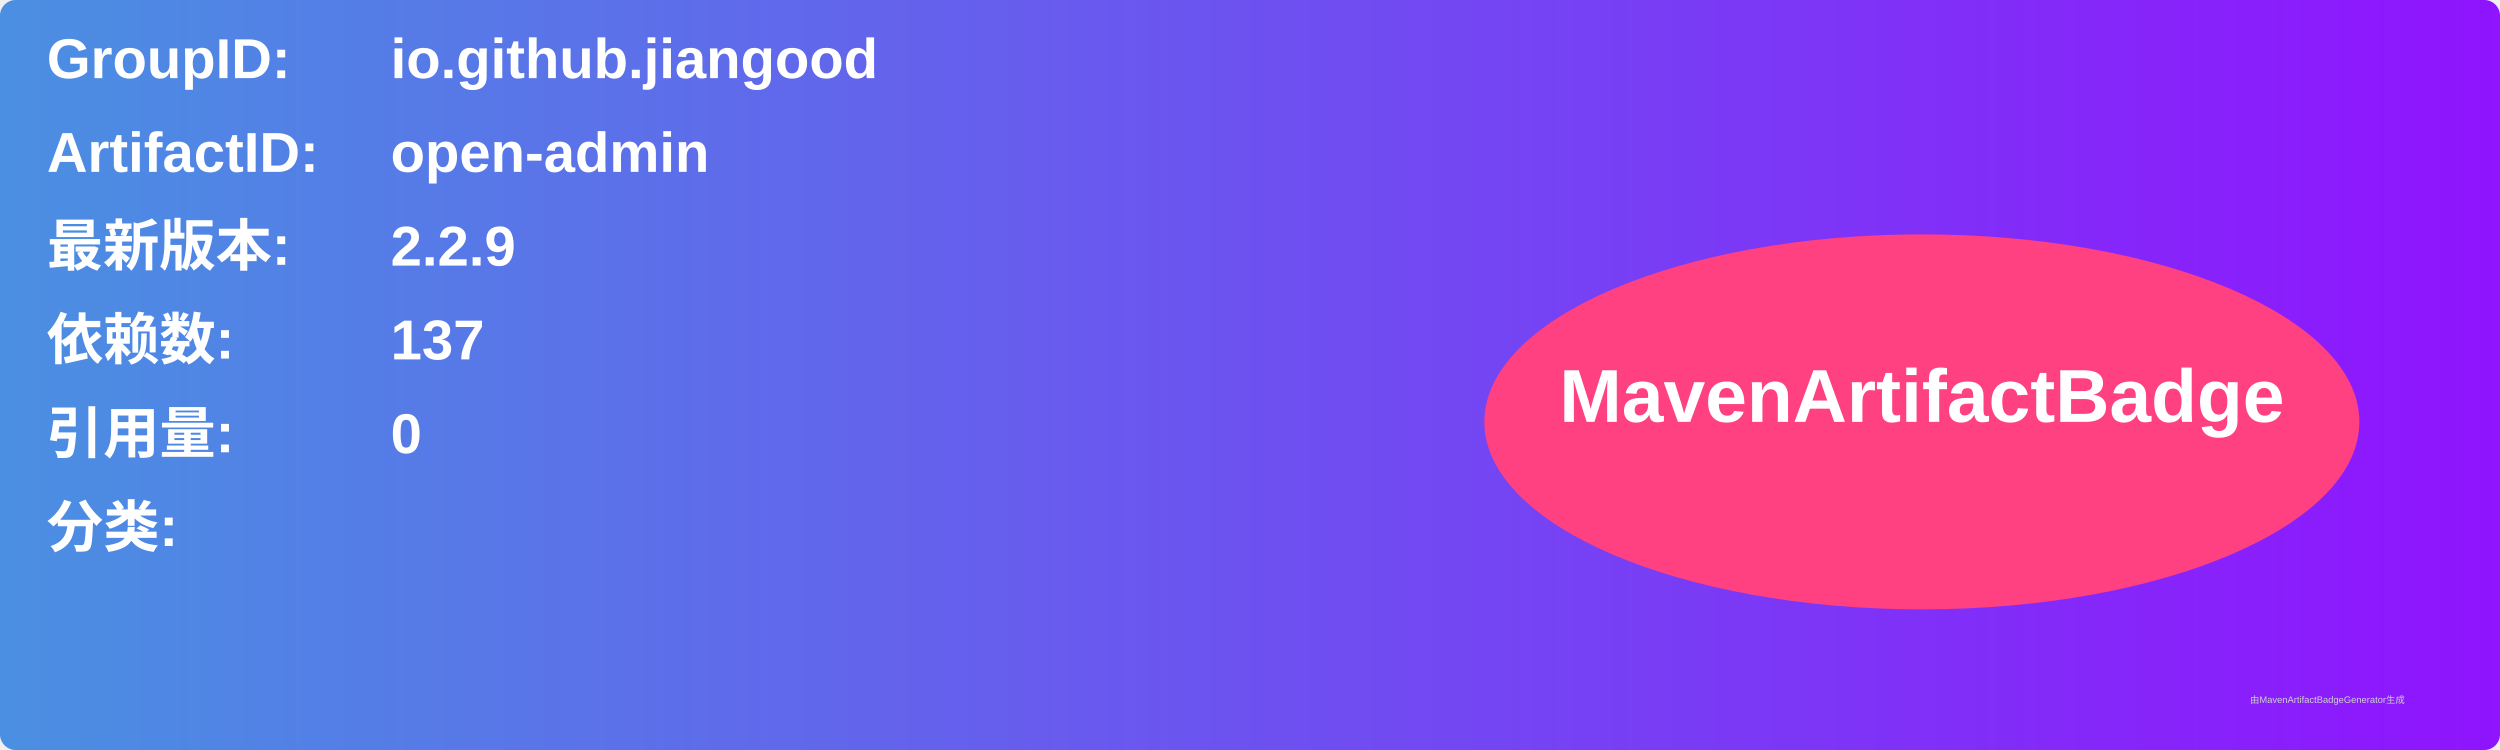
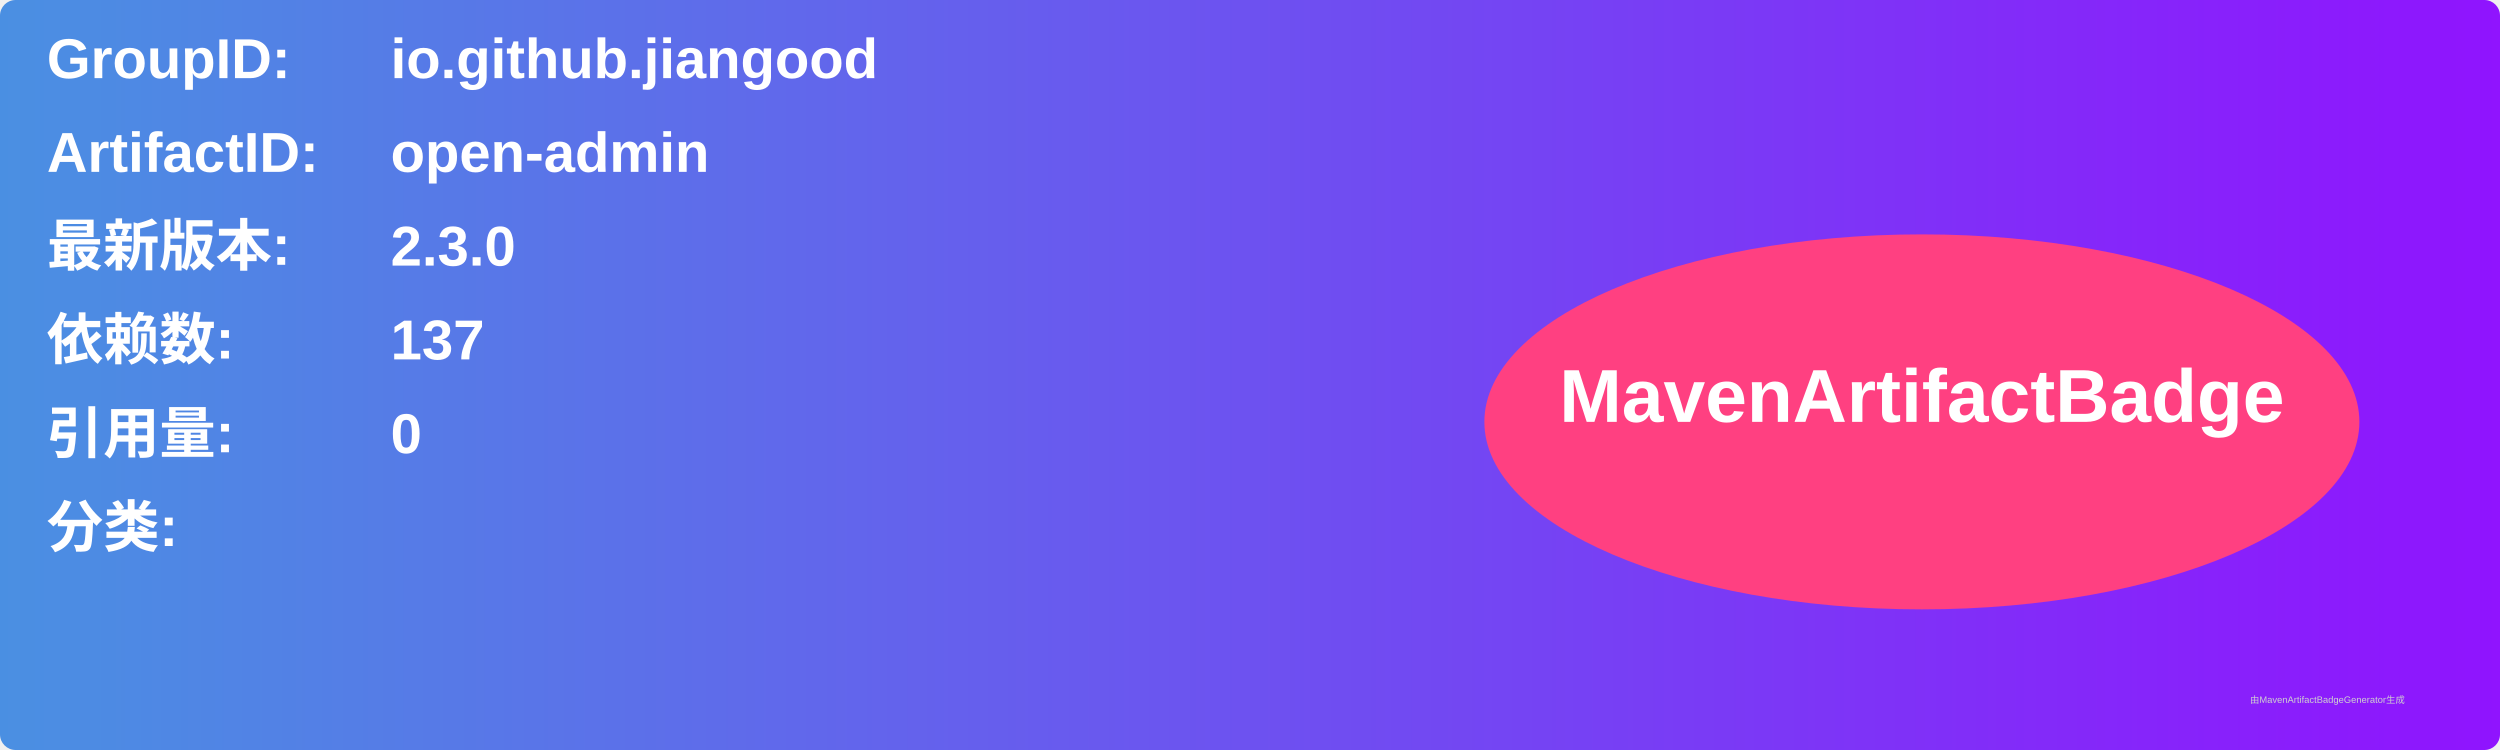
<svg xmlns="http://www.w3.org/2000/svg" width="800" height="240" viewBox="0 0 800 240">
  <linearGradient id="grad" x1="0%" y1="0%" x2="100%" y2="0%">
    <stop offset="0%" stop-color="#4a90e2" />
    <stop offset="100%" stop-color="#9013fe" />
  </linearGradient>
  <rect width="100%" height="100%" rx="5" ry="5" fill="url(#grad)" />
  <g transform="translate(15, 15)">
    <text x="0" y="10" font-family="Arial" font-size="18" fill="white" font-weight="bold" width="260">GroupID:</text>
    <text x="110" y="10" font-family="Arial" font-size="18" fill="white" font-weight="bold" width="460">io.github.jiangood</text>
    <text x="0" y="40" font-family="Arial" font-size="18" fill="white" font-weight="bold" width="260">ArtifactID:</text>
    <text x="110" y="40" font-family="Arial" font-size="18" fill="white" font-weight="bold" width="460">open-admin</text>
    <text x="0" y="70" font-family="Arial" font-size="18" fill="white" font-weight="bold">最新版本:</text>
    <text x="110" y="70" font-family="Arial" font-size="18" fill="white" font-weight="bold">
-       <tspan font-weight="bold">2.2.9</tspan>
+       <tspan font-weight="bold">2.3.0</tspan>
    </text>
    <text x="0" y="100" font-family="Arial" font-size="18" fill="white" font-weight="bold">依赖数: </text>
    <text x="110" y="100" font-family="Arial" font-size="18" fill="white">
      <tspan font-weight="bold">137</tspan>
    </text>
    <text x="0" y="130" font-family="Arial" font-size="18" fill="white" font-weight="bold">引用量: </text>
    <text x="110" y="130" font-family="Arial" font-size="18" fill="white">
      <tspan font-weight="bold">0</tspan>
    </text>
    <text x="0" y="160" font-family="Arial" font-size="18" fill="white" font-weight="bold">分类:</text>
    <text x="10" y="190" font-family="Arial" font-size="10" fill="white">
      <tspan font-weight="bold" />
    </text>
    <ellipse cx="600" cy="120" rx="140" ry="60" fill="#ff4081" />
    <text x="600" y="120" text-anchor="middle" font-family="Arial" font-size="24" fill="white" font-weight="bold">MavenArtifactBadge</text>
  </g>
  <text x="720" y="225" font-family="Arial" font-size="3" fill="#d0d0d0">由MavenArtifactBadgeGenerator生成</text>
</svg>
